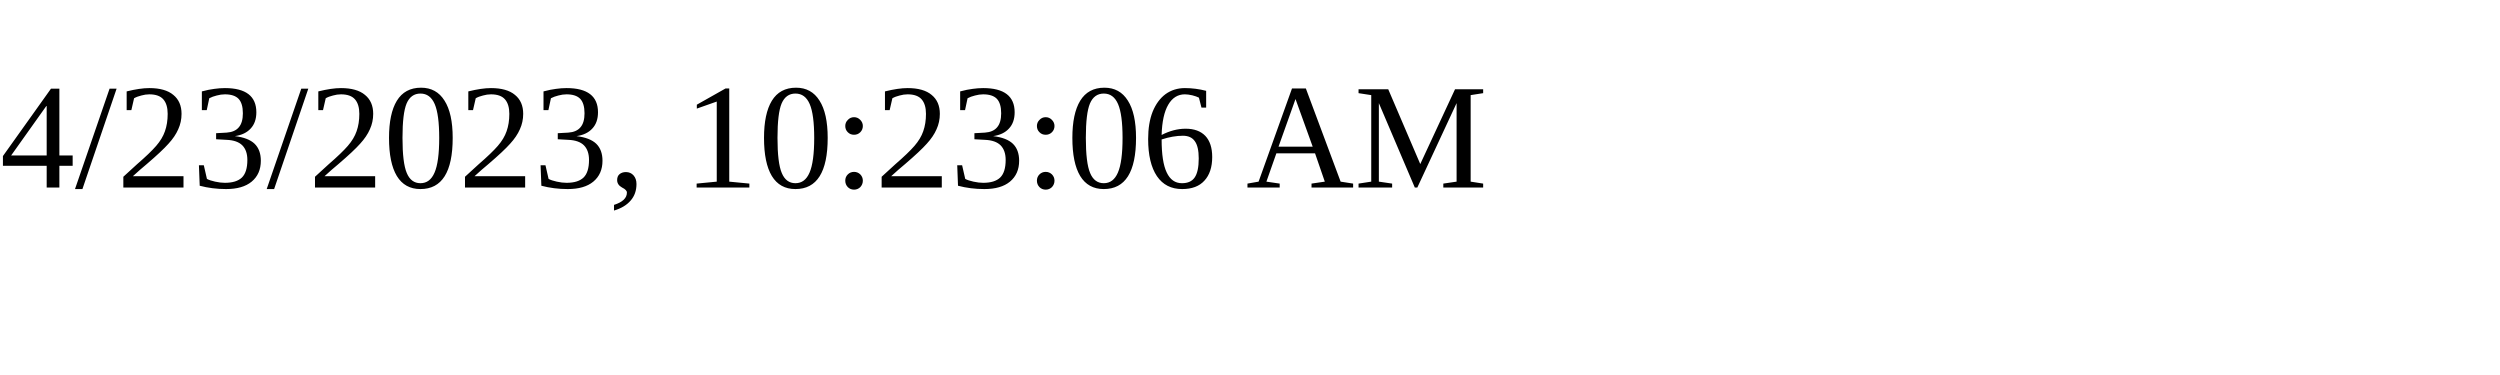
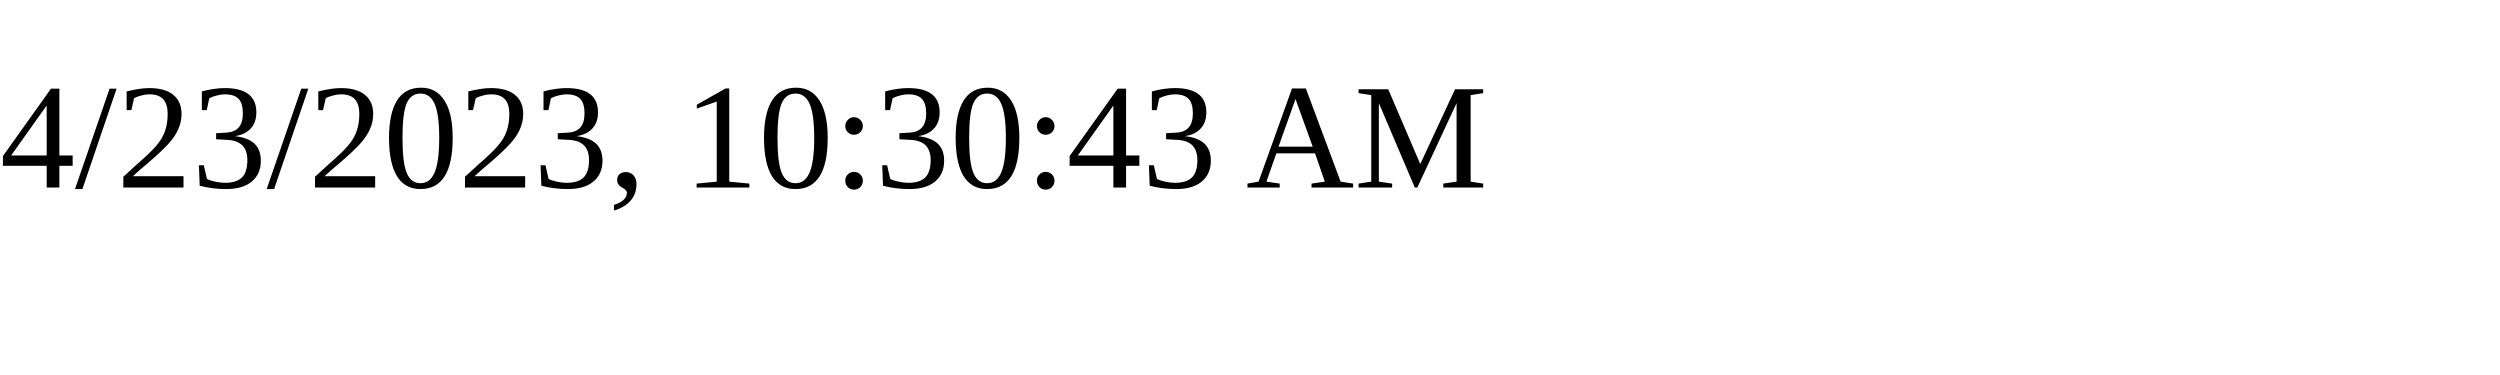
<svg xmlns="http://www.w3.org/2000/svg" height="30" width="200">
-   <text x="0" y="15">4/23/2023, 10:23:06 AM</text>
+   <text x="0" y="15">4/23/2023, 10:30:43 AM</text>
</svg>
